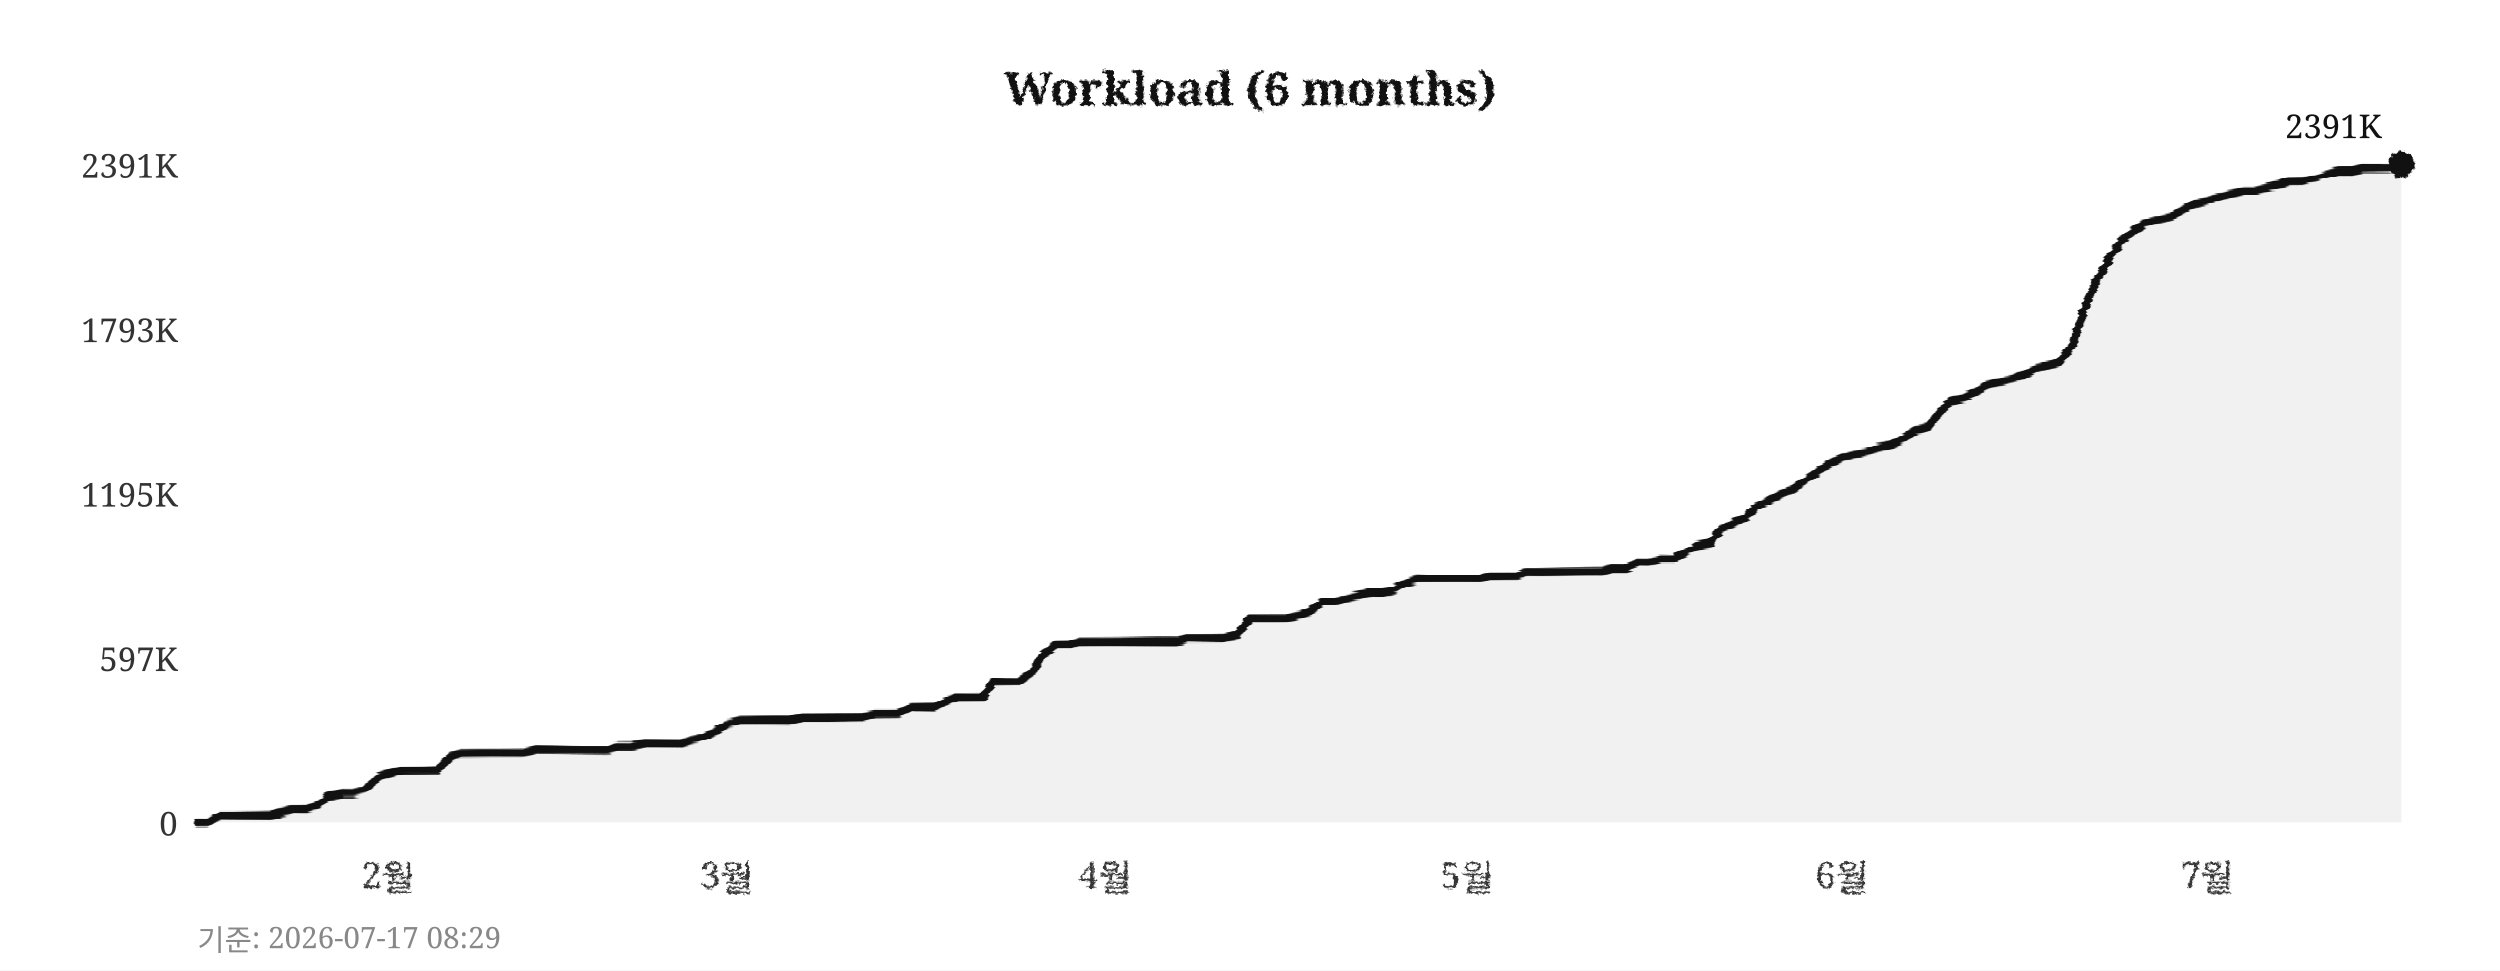
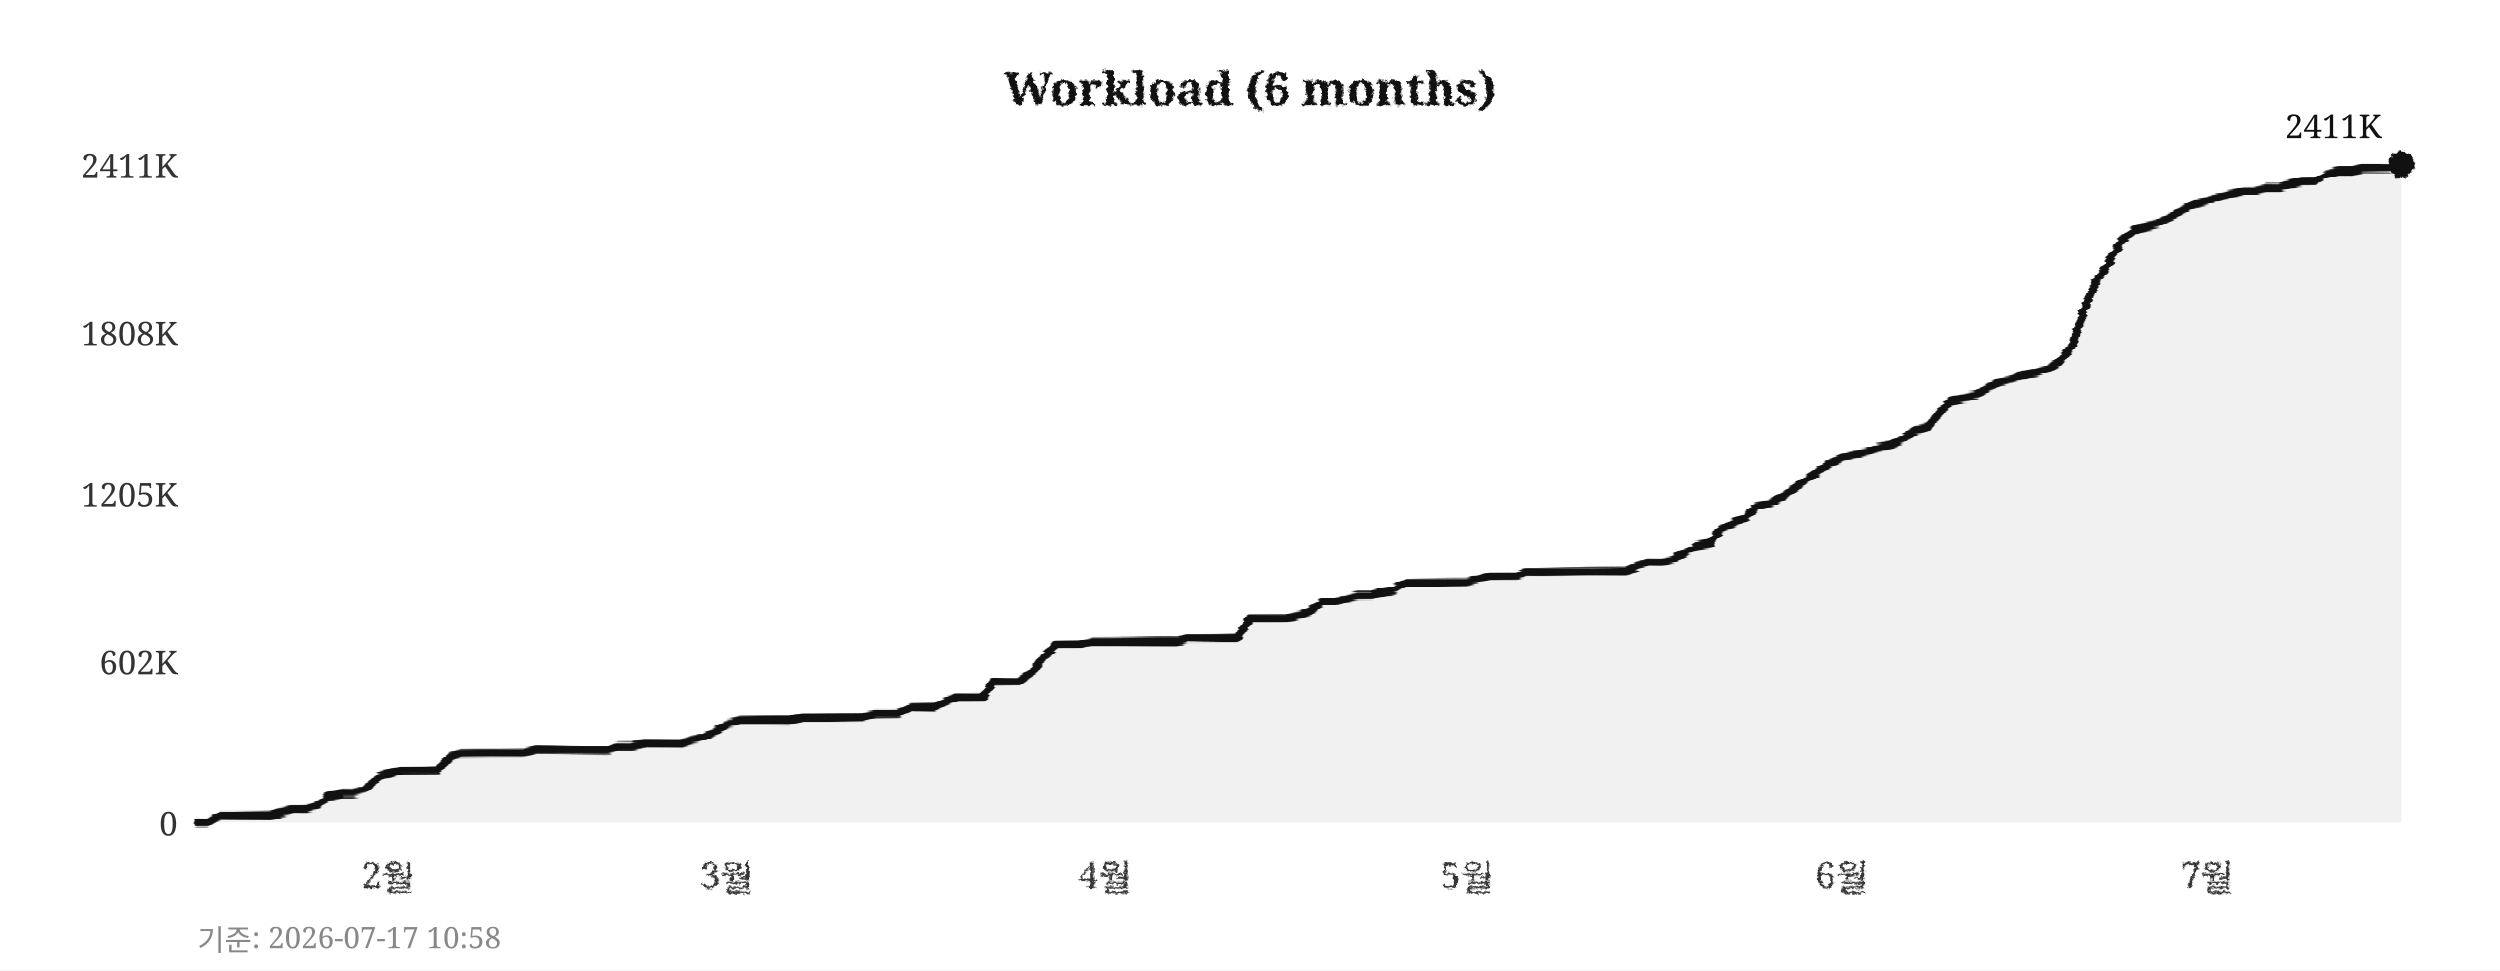
<svg xmlns="http://www.w3.org/2000/svg" width="760" height="295">
  <defs>
    <filter id="pencil" x="-5%" y="-5%" width="110%" height="110%">
      <feTurbulence type="fractalNoise" baseFrequency="0.9" numOctaves="4" seed="5" result="noise" />
      <feDisplacementMap in="SourceGraphic" in2="noise" scale="1.6" xChannelSelector="R" yChannelSelector="G" />
    </filter>
    <filter id="pline" x="-2%" y="-30%" width="104%" height="160%">
      <feTurbulence type="fractalNoise" baseFrequency="0.015 0.9" numOctaves="3" seed="11" result="noise" />
      <feDisplacementMap in="SourceGraphic" in2="noise" scale="1.8" xChannelSelector="R" yChannelSelector="G" />
    </filter>
    <filter id="rough" x="-5%" y="-5%" width="110%" height="110%">
      <feTurbulence type="turbulence" baseFrequency="0.05" numOctaves="2" seed="2" result="noise" />
      <feDisplacementMap in="SourceGraphic" in2="noise" scale="2" xChannelSelector="R" yChannelSelector="G" />
    </filter>
  </defs>
  <rect width="760" height="295" fill="#ffffff" />
  <text x="380" y="32" text-anchor="middle" font-size="14" font-weight="bold" font-family="Georgia,serif" fill="#111111" filter="url(#pencil)">Workload (6 months)</text>
  <line x1="60" y1="250" x2="730" y2="250" stroke="#cccccc" stroke-width="0.7" stroke-dasharray="4,5" filter="url(#rough)" />
  <text x="54" y="254" text-anchor="end" font-size="10" font-family="Georgia,serif" fill="#333333">0</text>
-   <line x1="60" y1="200" x2="730" y2="200" stroke="#cccccc" stroke-width="0.7" stroke-dasharray="4,5" filter="url(#rough)" />
-   <text x="54" y="204" text-anchor="end" font-size="10" font-family="Georgia,serif" fill="#333333">597K</text>
+   <line x1="60" y1="201" x2="730" y2="201" stroke="#cccccc" stroke-width="0.7" stroke-dasharray="4,5" filter="url(#rough)" />
+   <text x="54" y="205" text-anchor="end" font-size="10" font-family="Georgia,serif" fill="#333333">602K</text>
  <line x1="60" y1="150" x2="730" y2="150" stroke="#cccccc" stroke-width="0.7" stroke-dasharray="4,5" filter="url(#rough)" />
-   <text x="54" y="154" text-anchor="end" font-size="10" font-family="Georgia,serif" fill="#333333">1195K</text>
-   <line x1="60" y1="100" x2="730" y2="100" stroke="#cccccc" stroke-width="0.7" stroke-dasharray="4,5" filter="url(#rough)" />
-   <text x="54" y="104" text-anchor="end" font-size="10" font-family="Georgia,serif" fill="#333333">1793K</text>
+   <text x="54" y="154" text-anchor="end" font-size="10" font-family="Georgia,serif" fill="#333333">1205K</text>
+   <line x1="60" y1="101" x2="730" y2="101" stroke="#cccccc" stroke-width="0.7" stroke-dasharray="4,5" filter="url(#rough)" />
+   <text x="54" y="105" text-anchor="end" font-size="10" font-family="Georgia,serif" fill="#333333">1808K</text>
  <line x1="60" y1="50" x2="730" y2="50" stroke="#cccccc" stroke-width="0.7" stroke-dasharray="4,5" filter="url(#rough)" />
-   <text x="54" y="54" text-anchor="end" font-size="10" font-family="Georgia,serif" fill="#333333">2391K</text>
+   <text x="54" y="54" text-anchor="end" font-size="10" font-family="Georgia,serif" fill="#333333">2411K</text>
  <text x="118" y="270" text-anchor="middle" font-size="11" font-family="Georgia,serif" fill="#333333" filter="url(#pencil)">2월</text>
  <text x="221" y="270" text-anchor="middle" font-size="11" font-family="Georgia,serif" fill="#333333" filter="url(#pencil)">3월</text>
  <text x="336" y="270" text-anchor="middle" font-size="11" font-family="Georgia,serif" fill="#333333" filter="url(#pencil)">4월</text>
  <text x="446" y="270" text-anchor="middle" font-size="11" font-family="Georgia,serif" fill="#333333" filter="url(#pencil)">5월</text>
  <text x="560" y="270" text-anchor="middle" font-size="11" font-family="Georgia,serif" fill="#333333" filter="url(#pencil)">6월</text>
  <text x="671" y="270" text-anchor="middle" font-size="11" font-family="Georgia,serif" fill="#333333" filter="url(#pencil)">7월</text>
  <line x1="59" y1="42" x2="59" y2="256" stroke="#111111" stroke-width="2" filter="url(#pline)" />
  <line x1="52" y1="251" x2="738" y2="251" stroke="#111111" stroke-width="2" filter="url(#pline)" />
-   <polygon points="60,250 60,250 63,250 67,248 71,248 74,248 78,248 82,248 85,247 89,246 93,246 96,245 100,242 104,241 107,241 111,240 115,236 118,235 122,234 126,234 129,234 133,234 137,230 140,229 144,229 148,229 152,229 155,229 159,229 163,228 166,228 170,228 174,228 177,228 181,228 185,228 188,227 192,227 196,226 199,226 203,226 207,226 210,225 214,224 218,222 221,220 225,219 229,219 233,219 236,219 240,219 244,218 247,218 251,218 255,218 258,218 262,218 266,217 269,217 273,217 277,215 280,215 284,215 288,213 291,212 295,212 299,212 302,207 306,207 310,207 314,204 317,199 321,196 325,196 328,195 332,195 336,195 339,195 343,195 347,195 350,195 354,195 358,195 361,194 365,194 369,194 372,194 376,193 380,188 383,188 387,188 391,188 395,187 398,186 402,183 406,183 409,182 413,181 417,180 420,180 424,179 428,177 431,176 435,176 439,176 442,176 446,176 450,176 453,175 457,175 461,175 464,174 468,174 472,174 475,174 479,174 483,174 487,174 490,173 494,173 498,171 501,171 505,170 509,170 512,168 516,166 520,165 523,161 527,159 531,157 534,154 538,152 542,150 545,149 549,146 553,143 556,141 560,139 564,138 568,137 571,136 575,135 579,133 582,131 586,130 590,125 593,122 597,121 601,119 604,117 608,116 612,115 615,114 619,112 623,111 626,110 630,105 634,93 637,86 641,79 645,73 649,70 652,68 656,67 660,66 663,64 667,62 671,61 674,60 678,59 682,58 685,58 689,57 693,56 696,55 700,55 704,54 707,53 711,52 715,52 718,51 722,51 726,51 730,50 730,250" fill="#e8e8e8" opacity="0.6" />
-   <polyline points="60,250 63,250 67,248 71,248 74,248 78,248 82,248 85,247 89,246 93,246 96,245 100,242 104,241 107,241 111,240 115,236 118,235 122,234 126,234 129,234 133,234 137,230 140,229 144,229 148,229 152,229 155,229 159,229 163,228 166,228 170,228 174,228 177,228 181,228 185,228 188,227 192,227 196,226 199,226 203,226 207,226 210,225 214,224 218,222 221,220 225,219 229,219 233,219 236,219 240,219 244,218 247,218 251,218 255,218 258,218 262,218 266,217 269,217 273,217 277,215 280,215 284,215 288,213 291,212 295,212 299,212 302,207 306,207 310,207 314,204 317,199 321,196 325,196 328,195 332,195 336,195 339,195 343,195 347,195 350,195 354,195 358,195 361,194 365,194 369,194 372,194 376,193 380,188 383,188 387,188 391,188 395,187 398,186 402,183 406,183 409,182 413,181 417,180 420,180 424,179 428,177 431,176 435,176 439,176 442,176 446,176 450,176 453,175 457,175 461,175 464,174 468,174 472,174 475,174 479,174 483,174 487,174 490,173 494,173 498,171 501,171 505,170 509,170 512,168 516,166 520,165 523,161 527,159 531,157 534,154 538,152 542,150 545,149 549,146 553,143 556,141 560,139 564,138 568,137 571,136 575,135 579,133 582,131 586,130 590,125 593,122 597,121 601,119 604,117 608,116 612,115 615,114 619,112 623,111 626,110 630,105 634,93 637,86 641,79 645,73 649,70 652,68 656,67 660,66 663,64 667,62 671,61 674,60 678,59 682,58 685,58 689,57 693,56 696,55 700,55 704,54 707,53 711,52 715,52 718,51 722,51 726,51 730,50" fill="none" stroke="#111111" stroke-width="2.4" stroke-linejoin="round" stroke-linecap="round" filter="url(#pline)" />
+   <polygon points="60,250 60,250 63,250 67,248 71,248 74,248 78,248 82,248 85,247 89,246 93,246 96,245 100,242 104,241 107,241 111,240 115,236 118,235 122,234 126,234 129,234 133,234 137,230 140,229 144,229 148,229 152,229 155,229 159,229 163,228 166,228 170,228 174,228 177,228 181,228 185,228 188,227 192,227 196,226 199,226 203,226 207,226 210,225 214,224 218,222 221,220 225,219 229,219 233,219 236,219 240,219 244,218 247,218 251,218 255,218 258,218 262,218 266,217 269,217 273,217 277,215 280,215 284,215 288,213 291,212 295,212 299,212 302,207 306,207 310,207 314,204 317,200 321,196 325,196 328,196 332,195 336,195 339,195 343,195 347,195 350,195 354,195 358,195 361,194 365,194 369,194 372,194 376,194 380,188 383,188 387,188 391,188 395,187 398,186 402,183 406,183 409,182 413,181 417,181 420,180 424,179 428,177 431,177 435,177 439,177 442,177 446,177 450,176 453,175 457,175 461,175 464,174 468,174 472,174 475,174 479,174 483,174 487,174 490,174 494,174 498,172 501,171 505,171 509,170 512,168 516,166 520,165 523,161 527,159 531,157 534,154 538,153 542,151 545,149 549,146 553,143 556,141 560,139 564,138 568,137 571,136 575,135 579,133 582,131 586,130 590,125 593,122 597,121 601,120 604,118 608,116 612,115 615,114 619,113 623,112 626,110 630,105 634,93 637,86 641,80 645,73 649,70 652,69 656,68 660,66 663,64 667,62 671,61 674,60 678,59 682,58 685,58 689,57 693,57 696,56 700,55 704,55 707,53 711,52 715,52 718,51 722,51 726,51 730,50 730,250" fill="#e8e8e8" opacity="0.6" />
+   <polyline points="60,250 63,250 67,248 71,248 74,248 78,248 82,248 85,247 89,246 93,246 96,245 100,242 104,241 107,241 111,240 115,236 118,235 122,234 126,234 129,234 133,234 137,230 140,229 144,229 148,229 152,229 155,229 159,229 163,228 166,228 170,228 174,228 177,228 181,228 185,228 188,227 192,227 196,226 199,226 203,226 207,226 210,225 214,224 218,222 221,220 225,219 229,219 233,219 236,219 240,219 244,218 247,218 251,218 255,218 258,218 262,218 266,217 269,217 273,217 277,215 280,215 284,215 288,213 291,212 295,212 299,212 302,207 306,207 310,207 314,204 317,200 321,196 325,196 328,196 332,195 336,195 339,195 343,195 347,195 350,195 354,195 358,195 361,194 365,194 369,194 372,194 376,194 380,188 383,188 387,188 391,188 395,187 398,186 402,183 406,183 409,182 413,181 417,181 420,180 424,179 428,177 431,177 435,177 439,177 442,177 446,177 450,176 453,175 457,175 461,175 464,174 468,174 472,174 475,174 479,174 483,174 487,174 490,174 494,174 498,172 501,171 505,171 509,170 512,168 516,166 520,165 523,161 527,159 531,157 534,154 538,153 542,151 545,149 549,146 553,143 556,141 560,139 564,138 568,137 571,136 575,135 579,133 582,131 586,130 590,125 593,122 597,121 601,120 604,118 608,116 612,115 615,114 619,113 623,112 626,110 630,105 634,93 637,86 641,80 645,73 649,70 652,69 656,68 660,66 663,64 667,62 671,61 674,60 678,59 682,58 685,58 689,57 693,57 696,56 700,55 704,55 707,53 711,52 715,52 718,51 722,51 726,51 730,50" fill="none" stroke="#111111" stroke-width="2.4" stroke-linejoin="round" stroke-linecap="round" filter="url(#pline)" />
  <circle cx="730" cy="50" r="4" fill="#111111" filter="url(#pencil)" />
-   <text x="724" y="42" text-anchor="end" font-size="10" font-family="Georgia,serif" fill="#111111">2391K</text>
-   <text x="60" y="289" font-size="9" font-family="Georgia,serif" fill="#888888">기준: 2026-07-17 08:29</text>
+   <text x="724" y="42" text-anchor="end" font-size="10" font-family="Georgia,serif" fill="#111111">2411K</text>
+   <text x="60" y="289" font-size="9" font-family="Georgia,serif" fill="#888888">기준: 2026-07-17 10:58</text>
</svg>
